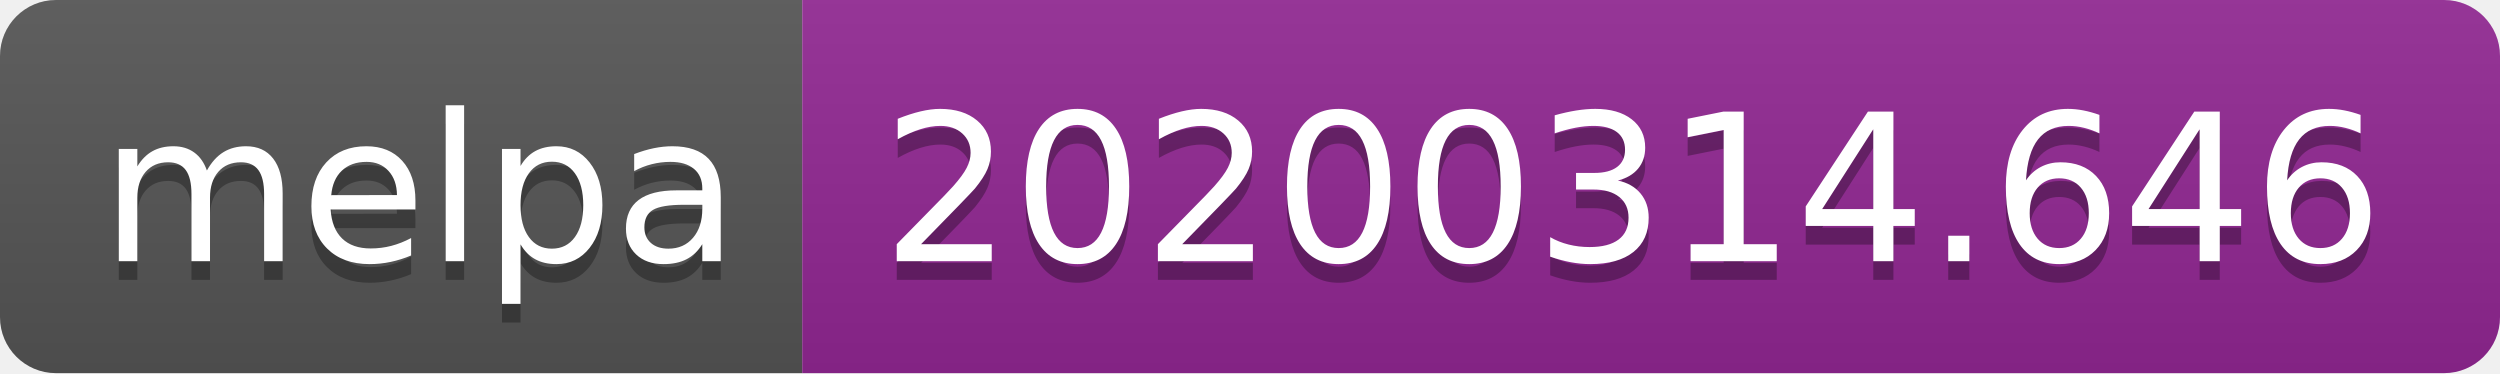
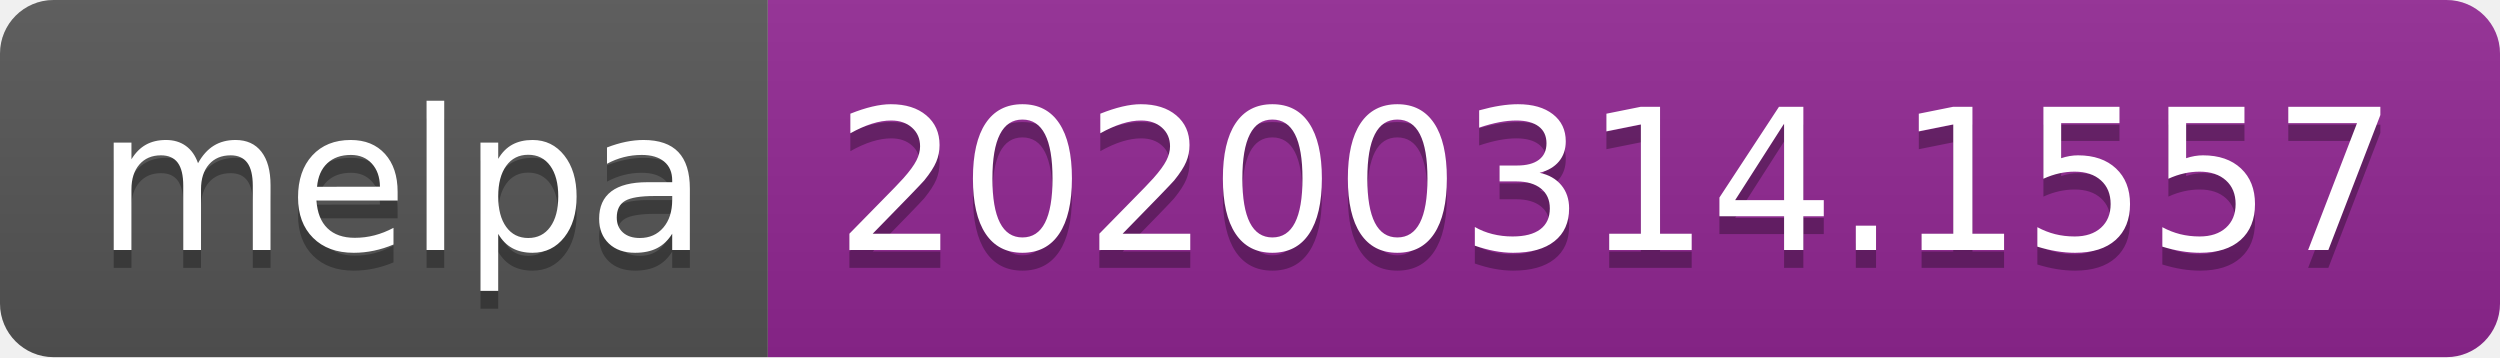
- <svg xmlns="http://www.w3.org/2000/svg" width="134" height="20">
+ <svg xmlns="http://www.w3.org/2000/svg" width="140" height="20">
  <linearGradient id="b" x2="0" y2="100%">
    <stop offset="0" stop-color="#bbb" stop-opacity=".1" />
    <stop offset="1" stop-opacity=".1" />
  </linearGradient>
  <clipPath id="a">
-     <rect width="134" height="20" rx="3" fill="#fff" />
+     <rect width="140" height="20" rx="3" fill="#fff" />
  </clipPath>
  <g clip-path="url(#a)">
    <path fill="#555" d="M0 0h43v20H0z" />
-     <path fill="#922793" d="M43 0h91v20H43z" />
-     <path fill="url(#b)" d="M0 0h134v20H0z" />
+     <path fill="#922793" d="M43 0h97v20H43z" />
+     <path fill="url(#b)" d="M0 0h140v20H0z" />
  </g>
  <g fill="#fff" text-anchor="middle" font-family="DejaVu Sans,Verdana,Geneva,sans-serif" font-size="110">
    <text x="225" y="150" fill="#010101" fill-opacity=".3" transform="scale(.1)" textLength="330">melpa</text>
    <text x="225" y="140" transform="scale(.1)" textLength="330">melpa</text>
-     <text x="875" y="150" fill="#010101" fill-opacity=".3" transform="scale(.1)" textLength="810">20200314.646</text>
-     <text x="875" y="140" transform="scale(.1)" textLength="810">20200314.646</text>
+     <text x="905" y="150" fill="#010101" fill-opacity=".3" transform="scale(.1)" textLength="870">20200314.1557</text>
+     <text x="905" y="140" transform="scale(.1)" textLength="870">20200314.1557</text>
  </g>
</svg>
